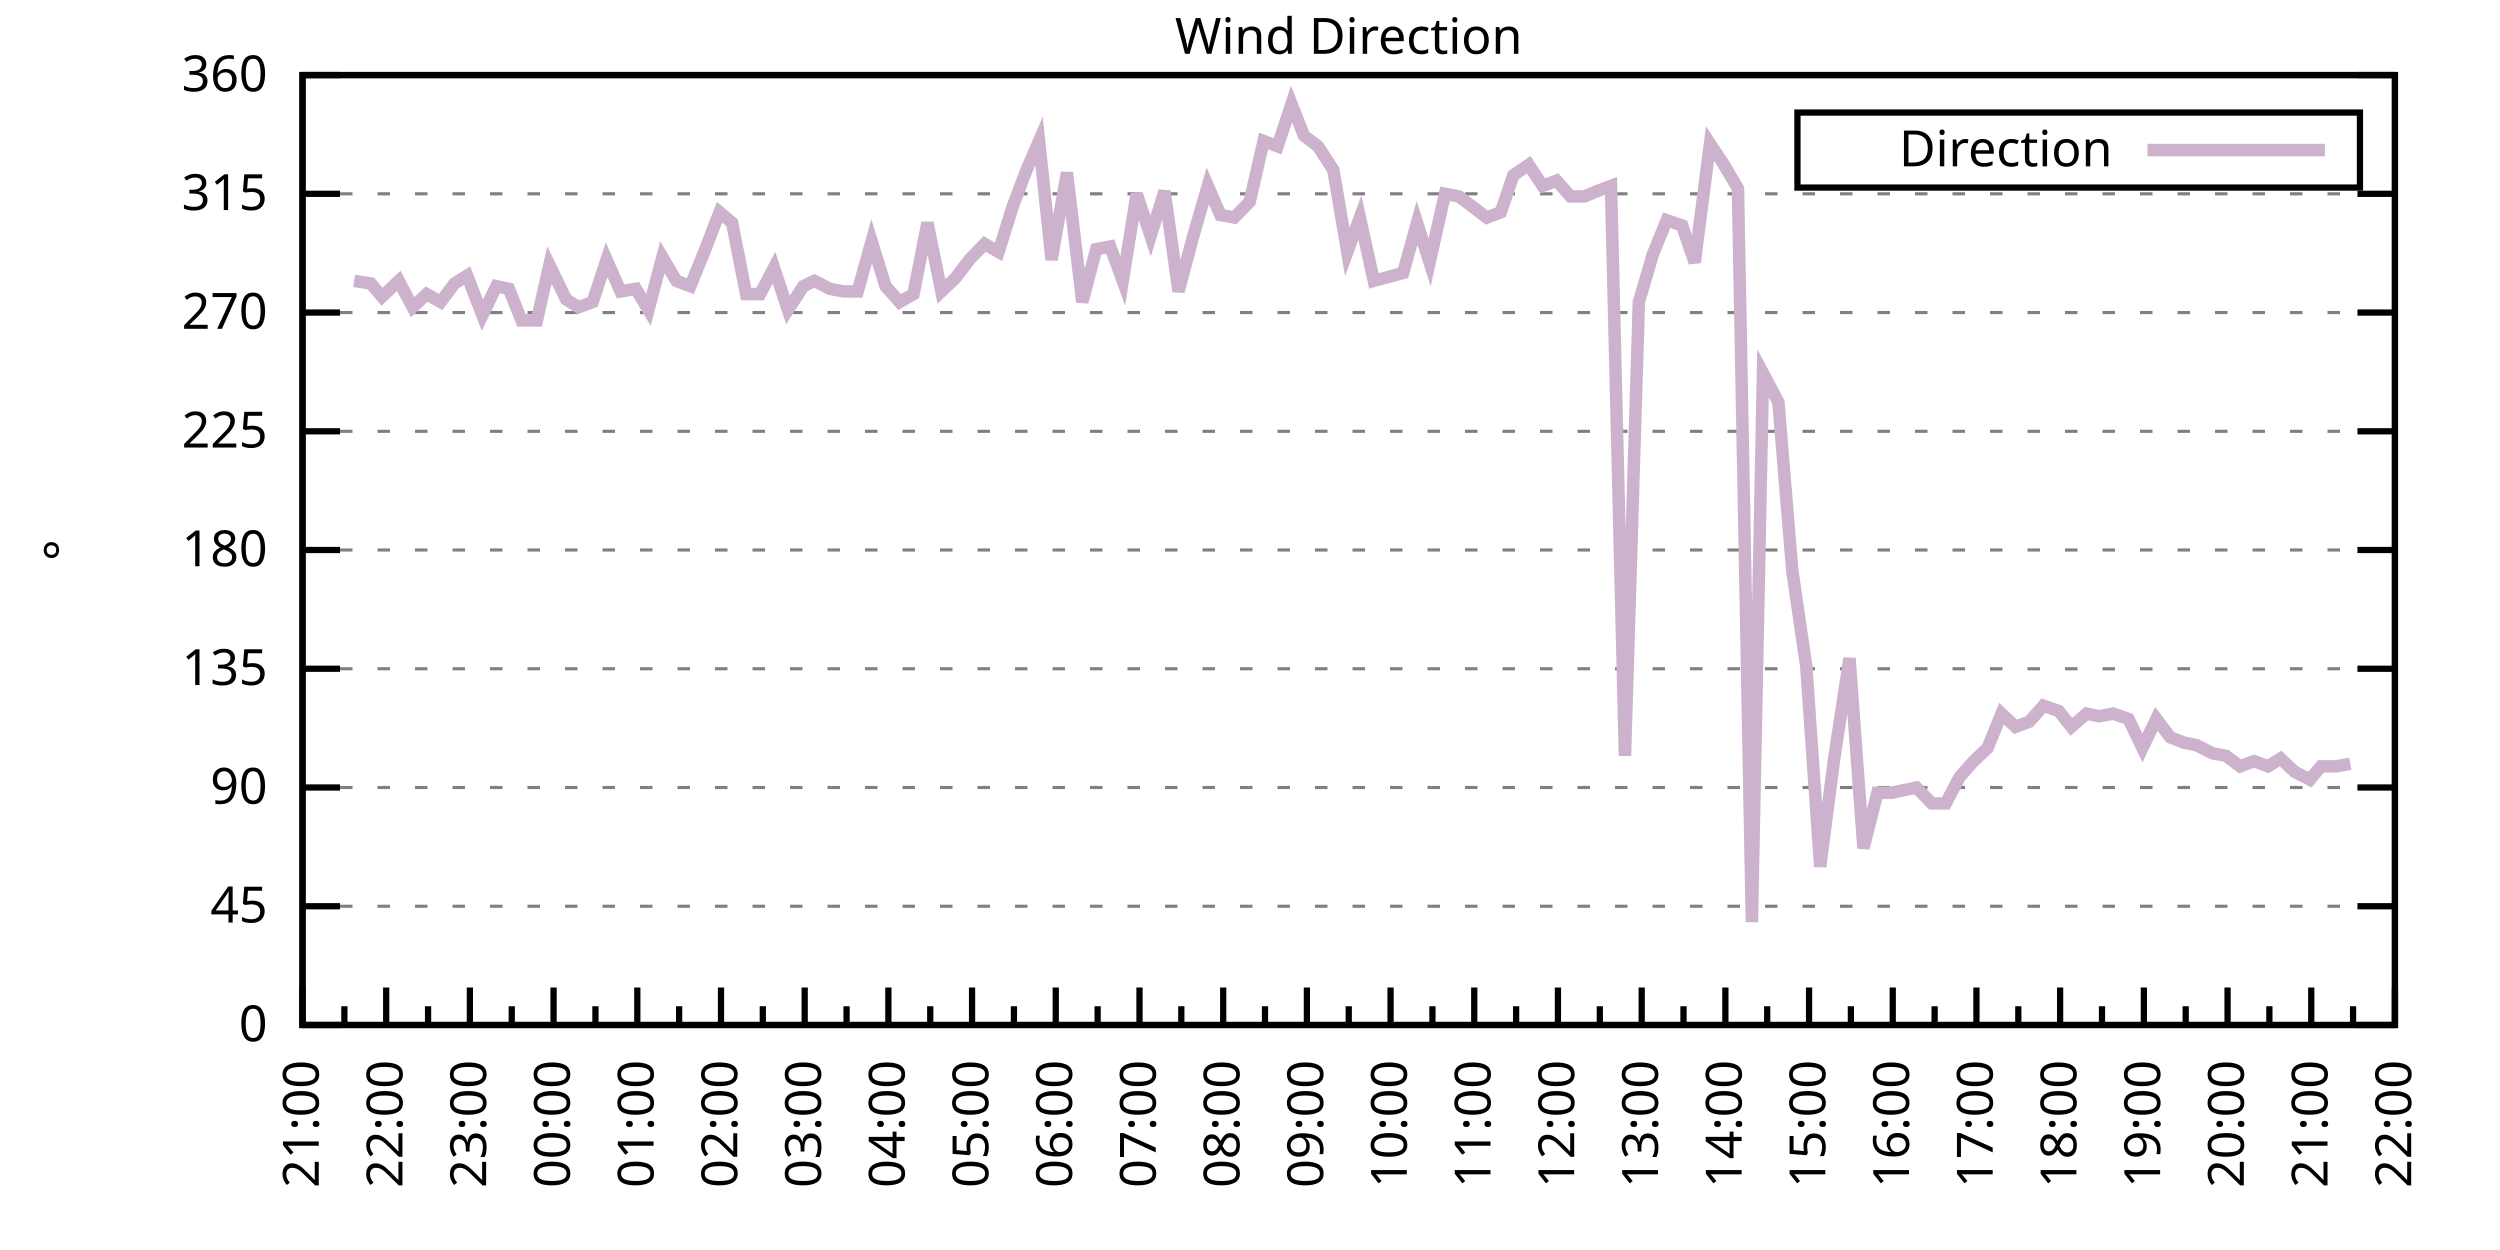
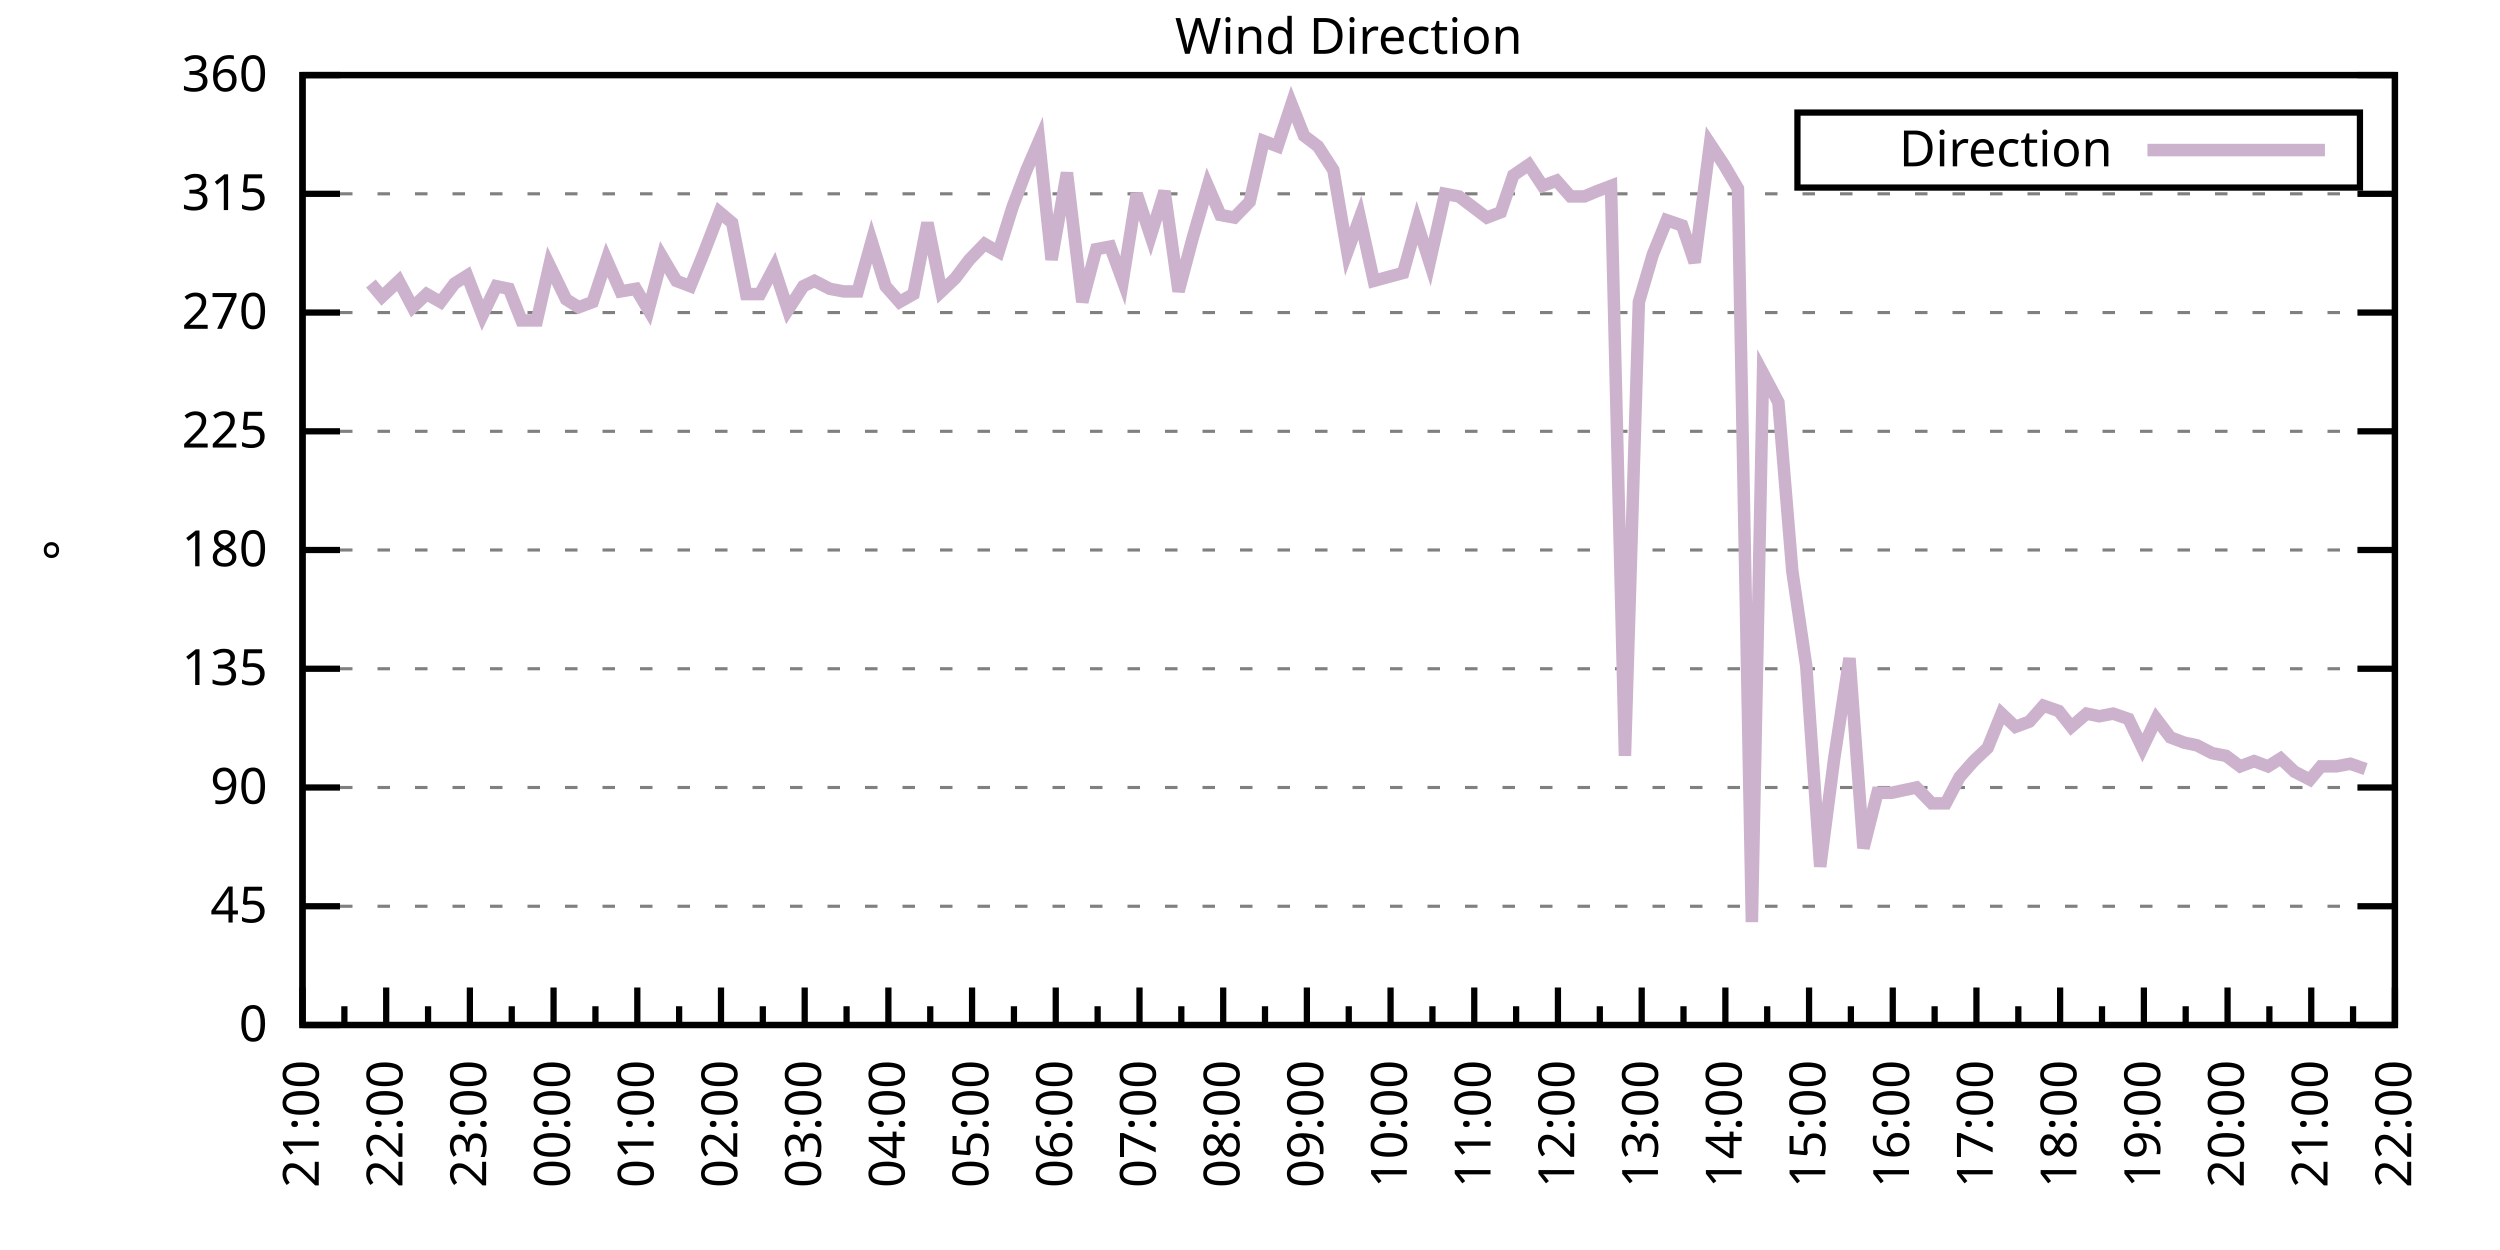
<svg xmlns="http://www.w3.org/2000/svg" xmlns:xlink="http://www.w3.org/1999/xlink" width="400" height="200" viewBox="0 0 400 200">
  <g id="gnuplot_canvas">
    <rect x="0" y="0" width="400" height="200" fill="none" />
    <defs>
      <circle id="gpDot" r="0.5" stroke-width="0.5" stroke="currentColor" />
      <path id="gpPt0" stroke-width="0.333" stroke="currentColor" d="M-1,0 h2 M0,-1 v2" />
      <path id="gpPt1" stroke-width="0.333" stroke="currentColor" d="M-1,-1 L1,1 M1,-1 L-1,1" />
      <path id="gpPt2" stroke-width="0.333" stroke="currentColor" d="M-1,0 L1,0 M0,-1 L0,1 M-1,-1 L1,1 M-1,1 L1,-1" />
      <rect id="gpPt3" stroke-width="0.333" stroke="currentColor" x="-1" y="-1" width="2" height="2" />
      <rect id="gpPt4" stroke-width="0.333" stroke="currentColor" fill="currentColor" x="-1" y="-1" width="2" height="2" />
      <circle id="gpPt5" stroke-width="0.333" stroke="currentColor" cx="0" cy="0" r="1" />
      <use xlink:href="#gpPt5" id="gpPt6" fill="currentColor" stroke="none" />
      <path id="gpPt7" stroke-width="0.333" stroke="currentColor" d="M0,-1.33 L-1.33,0.67 L1.33,0.67 z" />
      <use xlink:href="#gpPt7" id="gpPt8" fill="currentColor" stroke="none" />
      <use xlink:href="#gpPt7" id="gpPt9" stroke="currentColor" transform="rotate(180)" />
      <use xlink:href="#gpPt9" id="gpPt10" fill="currentColor" stroke="none" />
      <use xlink:href="#gpPt3" id="gpPt11" stroke="currentColor" transform="rotate(45)" />
      <use xlink:href="#gpPt11" id="gpPt12" fill="currentColor" stroke="none" />
      <path id="gpPt13" stroke-width="0.333" stroke="currentColor" d="M0,1.330 L1.265,0.411 L0.782,-1.067 L-0.782,-1.076 L-1.265,0.411 z" />
      <use xlink:href="#gpPt13" id="gpPt14" fill="currentColor" stroke="none" />
      <filter id="textbox" filterUnits="objectBoundingBox" x="0" y="0" height="1" width="1">
        <feFlood flood-color="white" flood-opacity="1" result="bgnd" />
        <feComposite in="SourceGraphic" in2="bgnd" operator="atop" />
      </filter>
      <filter id="greybox" filterUnits="objectBoundingBox" x="0" y="0" height="1" width="1">
        <feFlood flood-color="lightgrey" flood-opacity="1" result="grey" />
        <feComposite in="SourceGraphic" in2="grey" operator="atop" />
      </filter>
    </defs>
    <g fill="none" color="white" stroke="currentColor" stroke-width="1.00" stroke-linecap="butt" stroke-linejoin="miter">
</g>
    <g fill="none" color="black" stroke="currentColor" stroke-width="1.00" stroke-linecap="butt" stroke-linejoin="miter">
      <g stroke="none" shape-rendering="crispEdges">
        <polygon fill="rgb(255, 255, 255)" points="48.40,164.00 383.18,164.00 383.18,12.02 48.40,12.02 " />
      </g>
    </g>
    <g fill="none" color="black" stroke="currentColor" stroke-width="1.00" stroke-linecap="butt" stroke-linejoin="miter">
</g>
    <g fill="none" color="black" stroke="black" stroke-width="0.50" stroke-linecap="butt" stroke-linejoin="miter">
</g>
    <g fill="none" color="gray" stroke="currentColor" stroke-width="0.50" stroke-linecap="butt" stroke-linejoin="miter">
      <path stroke="gray" stroke-dasharray="2,4" class="gridline" d="M48.40,164.00 L383.19,164.00  " />
    </g>
    <g fill="none" color="gray" stroke="gray" stroke-width="1.00" stroke-linecap="butt" stroke-linejoin="miter">
</g>
    <g fill="none" color="black" stroke="currentColor" stroke-width="1.00" stroke-linecap="butt" stroke-linejoin="miter">
      <path stroke="black" d="M48.40,164.00 L54.40,164.00 M383.19,164.00 L377.19,164.00  " />
      <g transform="translate(42.80,166.60)" stroke="none" fill="black" font-family="Sans" font-size="8.00" text-anchor="end">
        <text>
          <tspan font-family="Sans"> 0</tspan>
        </text>
      </g>
    </g>
    <g fill="none" color="black" stroke="currentColor" stroke-width="1.00" stroke-linecap="butt" stroke-linejoin="miter">
</g>
    <g fill="none" color="black" stroke="black" stroke-width="0.50" stroke-linecap="butt" stroke-linejoin="miter">
</g>
    <g fill="none" color="gray" stroke="currentColor" stroke-width="0.50" stroke-linecap="butt" stroke-linejoin="miter">
      <path stroke="gray" stroke-dasharray="2,4" class="gridline" d="M48.40,145.00 L383.19,145.00  " />
    </g>
    <g fill="none" color="gray" stroke="gray" stroke-width="1.00" stroke-linecap="butt" stroke-linejoin="miter">
</g>
    <g fill="none" color="black" stroke="currentColor" stroke-width="1.00" stroke-linecap="butt" stroke-linejoin="miter">
      <path stroke="black" d="M48.40,145.00 L54.40,145.00 M383.19,145.00 L377.19,145.00  " />
      <g transform="translate(42.80,147.60)" stroke="none" fill="black" font-family="Sans" font-size="8.00" text-anchor="end">
        <text>
          <tspan font-family="Sans"> 45</tspan>
        </text>
      </g>
    </g>
    <g fill="none" color="black" stroke="currentColor" stroke-width="1.00" stroke-linecap="butt" stroke-linejoin="miter">
</g>
    <g fill="none" color="black" stroke="black" stroke-width="0.50" stroke-linecap="butt" stroke-linejoin="miter">
</g>
    <g fill="none" color="gray" stroke="currentColor" stroke-width="0.50" stroke-linecap="butt" stroke-linejoin="miter">
      <path stroke="gray" stroke-dasharray="2,4" class="gridline" d="M48.40,126.00 L383.19,126.00  " />
    </g>
    <g fill="none" color="gray" stroke="gray" stroke-width="1.00" stroke-linecap="butt" stroke-linejoin="miter">
</g>
    <g fill="none" color="black" stroke="currentColor" stroke-width="1.00" stroke-linecap="butt" stroke-linejoin="miter">
      <path stroke="black" d="M48.40,126.00 L54.40,126.00 M383.19,126.00 L377.19,126.00  " />
      <g transform="translate(42.80,128.60)" stroke="none" fill="black" font-family="Sans" font-size="8.00" text-anchor="end">
        <text>
          <tspan font-family="Sans"> 90</tspan>
        </text>
      </g>
    </g>
    <g fill="none" color="black" stroke="currentColor" stroke-width="1.00" stroke-linecap="butt" stroke-linejoin="miter">
</g>
    <g fill="none" color="black" stroke="black" stroke-width="0.50" stroke-linecap="butt" stroke-linejoin="miter">
</g>
    <g fill="none" color="gray" stroke="currentColor" stroke-width="0.50" stroke-linecap="butt" stroke-linejoin="miter">
      <path stroke="gray" stroke-dasharray="2,4" class="gridline" d="M48.40,107.00 L383.19,107.00  " />
    </g>
    <g fill="none" color="gray" stroke="gray" stroke-width="1.00" stroke-linecap="butt" stroke-linejoin="miter">
</g>
    <g fill="none" color="black" stroke="currentColor" stroke-width="1.00" stroke-linecap="butt" stroke-linejoin="miter">
      <path stroke="black" d="M48.40,107.00 L54.40,107.00 M383.19,107.00 L377.19,107.00  " />
      <g transform="translate(42.80,109.60)" stroke="none" fill="black" font-family="Sans" font-size="8.00" text-anchor="end">
        <text>
          <tspan font-family="Sans"> 135</tspan>
        </text>
      </g>
    </g>
    <g fill="none" color="black" stroke="currentColor" stroke-width="1.00" stroke-linecap="butt" stroke-linejoin="miter">
</g>
    <g fill="none" color="black" stroke="black" stroke-width="0.50" stroke-linecap="butt" stroke-linejoin="miter">
</g>
    <g fill="none" color="gray" stroke="currentColor" stroke-width="0.50" stroke-linecap="butt" stroke-linejoin="miter">
      <path stroke="gray" stroke-dasharray="2,4" class="gridline" d="M48.40,88.00 L383.19,88.00  " />
    </g>
    <g fill="none" color="gray" stroke="gray" stroke-width="1.00" stroke-linecap="butt" stroke-linejoin="miter">
</g>
    <g fill="none" color="black" stroke="currentColor" stroke-width="1.00" stroke-linecap="butt" stroke-linejoin="miter">
      <path stroke="black" d="M48.40,88.00 L54.40,88.00 M383.19,88.00 L377.19,88.00  " />
      <g transform="translate(42.80,90.60)" stroke="none" fill="black" font-family="Sans" font-size="8.00" text-anchor="end">
        <text>
          <tspan font-family="Sans"> 180</tspan>
        </text>
      </g>
    </g>
    <g fill="none" color="black" stroke="currentColor" stroke-width="1.00" stroke-linecap="butt" stroke-linejoin="miter">
</g>
    <g fill="none" color="black" stroke="black" stroke-width="0.50" stroke-linecap="butt" stroke-linejoin="miter">
</g>
    <g fill="none" color="gray" stroke="currentColor" stroke-width="0.50" stroke-linecap="butt" stroke-linejoin="miter">
      <path stroke="gray" stroke-dasharray="2,4" class="gridline" d="M48.40,69.01 L383.19,69.01  " />
    </g>
    <g fill="none" color="gray" stroke="gray" stroke-width="1.00" stroke-linecap="butt" stroke-linejoin="miter">
</g>
    <g fill="none" color="black" stroke="currentColor" stroke-width="1.00" stroke-linecap="butt" stroke-linejoin="miter">
      <path stroke="black" d="M48.40,69.01 L54.40,69.01 M383.19,69.01 L377.19,69.01  " />
      <g transform="translate(42.80,71.61)" stroke="none" fill="black" font-family="Sans" font-size="8.00" text-anchor="end">
        <text>
          <tspan font-family="Sans"> 225</tspan>
        </text>
      </g>
    </g>
    <g fill="none" color="black" stroke="currentColor" stroke-width="1.00" stroke-linecap="butt" stroke-linejoin="miter">
</g>
    <g fill="none" color="black" stroke="black" stroke-width="0.50" stroke-linecap="butt" stroke-linejoin="miter">
</g>
    <g fill="none" color="gray" stroke="currentColor" stroke-width="0.50" stroke-linecap="butt" stroke-linejoin="miter">
      <path stroke="gray" stroke-dasharray="2,4" class="gridline" d="M48.40,50.01 L383.19,50.01  " />
    </g>
    <g fill="none" color="gray" stroke="gray" stroke-width="1.00" stroke-linecap="butt" stroke-linejoin="miter">
</g>
    <g fill="none" color="black" stroke="currentColor" stroke-width="1.00" stroke-linecap="butt" stroke-linejoin="miter">
      <path stroke="black" d="M48.40,50.01 L54.40,50.01 M383.19,50.01 L377.19,50.01  " />
      <g transform="translate(42.80,52.61)" stroke="none" fill="black" font-family="Sans" font-size="8.00" text-anchor="end">
        <text>
          <tspan font-family="Sans"> 270</tspan>
        </text>
      </g>
    </g>
    <g fill="none" color="black" stroke="currentColor" stroke-width="1.00" stroke-linecap="butt" stroke-linejoin="miter">
</g>
    <g fill="none" color="black" stroke="black" stroke-width="0.50" stroke-linecap="butt" stroke-linejoin="miter">
</g>
    <g fill="none" color="gray" stroke="currentColor" stroke-width="0.50" stroke-linecap="butt" stroke-linejoin="miter">
      <path stroke="gray" stroke-dasharray="2,4" class="gridline" d="M48.40,31.01 L383.19,31.01  " />
    </g>
    <g fill="none" color="gray" stroke="gray" stroke-width="1.00" stroke-linecap="butt" stroke-linejoin="miter">
</g>
    <g fill="none" color="black" stroke="currentColor" stroke-width="1.00" stroke-linecap="butt" stroke-linejoin="miter">
      <path stroke="black" d="M48.40,31.01 L54.40,31.01 M383.19,31.01 L377.19,31.01  " />
      <g transform="translate(42.80,33.61)" stroke="none" fill="black" font-family="Sans" font-size="8.00" text-anchor="end">
        <text>
          <tspan font-family="Sans"> 315</tspan>
        </text>
      </g>
    </g>
    <g fill="none" color="black" stroke="currentColor" stroke-width="1.00" stroke-linecap="butt" stroke-linejoin="miter">
</g>
    <g fill="none" color="black" stroke="black" stroke-width="0.50" stroke-linecap="butt" stroke-linejoin="miter">
</g>
    <g fill="none" color="gray" stroke="currentColor" stroke-width="0.50" stroke-linecap="butt" stroke-linejoin="miter">
      <path stroke="gray" stroke-dasharray="2,4" class="gridline" d="M48.40,12.01 L383.19,12.01  " />
    </g>
    <g fill="none" color="gray" stroke="gray" stroke-width="1.00" stroke-linecap="butt" stroke-linejoin="miter">
</g>
    <g fill="none" color="black" stroke="currentColor" stroke-width="1.00" stroke-linecap="butt" stroke-linejoin="miter">
      <path stroke="black" d="M48.40,12.01 L54.40,12.01 M383.19,12.01 L377.19,12.01  " />
      <g transform="translate(42.80,14.61)" stroke="none" fill="black" font-family="Sans" font-size="8.00" text-anchor="end">
        <text>
          <tspan font-family="Sans"> 360</tspan>
        </text>
      </g>
    </g>
    <g fill="none" color="black" stroke="currentColor" stroke-width="1.00" stroke-linecap="butt" stroke-linejoin="miter">
      <path stroke="black" d="M48.40,164.00 L48.40,158.00  " />
      <g transform="translate(51.00,169.60) rotate(270)" stroke="none" fill="black" font-family="Sans" font-size="8.00" text-anchor="end">
        <text>
          <tspan font-family="Sans">21:00</tspan>
        </text>
      </g>
    </g>
    <g fill="none" color="black" stroke="currentColor" stroke-width="1.00" stroke-linecap="butt" stroke-linejoin="miter">
      <path stroke="black" d="M55.10,164.00 L55.10,161.00 M61.79,164.00 L61.79,158.00  " />
      <g transform="translate(64.39,169.60) rotate(270)" stroke="none" fill="black" font-family="Sans" font-size="8.00" text-anchor="end">
        <text>
          <tspan font-family="Sans">22:00</tspan>
        </text>
      </g>
    </g>
    <g fill="none" color="black" stroke="currentColor" stroke-width="1.00" stroke-linecap="butt" stroke-linejoin="miter">
      <path stroke="black" d="M68.49,164.00 L68.49,161.00 M75.18,164.00 L75.18,158.00  " />
      <g transform="translate(77.78,169.60) rotate(270)" stroke="none" fill="black" font-family="Sans" font-size="8.00" text-anchor="end">
        <text>
          <tspan font-family="Sans">23:00</tspan>
        </text>
      </g>
    </g>
    <g fill="none" color="black" stroke="currentColor" stroke-width="1.00" stroke-linecap="butt" stroke-linejoin="miter">
      <path stroke="black" d="M81.88,164.00 L81.88,161.00 M88.57,164.00 L88.57,158.00  " />
      <g transform="translate(91.17,169.60) rotate(270)" stroke="none" fill="black" font-family="Sans" font-size="8.00" text-anchor="end">
        <text>
          <tspan font-family="Sans">00:00</tspan>
        </text>
      </g>
    </g>
    <g fill="none" color="black" stroke="currentColor" stroke-width="1.00" stroke-linecap="butt" stroke-linejoin="miter">
      <path stroke="black" d="M95.27,164.00 L95.27,161.00 M101.97,164.00 L101.97,158.00  " />
      <g transform="translate(104.57,169.60) rotate(270)" stroke="none" fill="black" font-family="Sans" font-size="8.00" text-anchor="end">
        <text>
          <tspan font-family="Sans">01:00</tspan>
        </text>
      </g>
    </g>
    <g fill="none" color="black" stroke="currentColor" stroke-width="1.00" stroke-linecap="butt" stroke-linejoin="miter">
      <path stroke="black" d="M108.66,164.00 L108.66,161.00 M115.36,164.00 L115.36,158.00  " />
      <g transform="translate(117.96,169.60) rotate(270)" stroke="none" fill="black" font-family="Sans" font-size="8.00" text-anchor="end">
        <text>
          <tspan font-family="Sans">02:00</tspan>
        </text>
      </g>
    </g>
    <g fill="none" color="black" stroke="currentColor" stroke-width="1.00" stroke-linecap="butt" stroke-linejoin="miter">
      <path stroke="black" d="M122.05,164.00 L122.05,161.00 M128.75,164.00 L128.75,158.00  " />
      <g transform="translate(131.35,169.60) rotate(270)" stroke="none" fill="black" font-family="Sans" font-size="8.00" text-anchor="end">
        <text>
          <tspan font-family="Sans">03:00</tspan>
        </text>
      </g>
    </g>
    <g fill="none" color="black" stroke="currentColor" stroke-width="1.00" stroke-linecap="butt" stroke-linejoin="miter">
      <path stroke="black" d="M135.45,164.00 L135.45,161.00 M142.14,164.00 L142.14,158.00  " />
      <g transform="translate(144.74,169.60) rotate(270)" stroke="none" fill="black" font-family="Sans" font-size="8.00" text-anchor="end">
        <text>
          <tspan font-family="Sans">04:00</tspan>
        </text>
      </g>
    </g>
    <g fill="none" color="black" stroke="currentColor" stroke-width="1.00" stroke-linecap="butt" stroke-linejoin="miter">
      <path stroke="black" d="M148.84,164.00 L148.84,161.00 M155.53,164.00 L155.53,158.00  " />
      <g transform="translate(158.13,169.60) rotate(270)" stroke="none" fill="black" font-family="Sans" font-size="8.00" text-anchor="end">
        <text>
          <tspan font-family="Sans">05:00</tspan>
        </text>
      </g>
    </g>
    <g fill="none" color="black" stroke="currentColor" stroke-width="1.00" stroke-linecap="butt" stroke-linejoin="miter">
      <path stroke="black" d="M162.23,164.00 L162.23,161.00 M168.92,164.00 L168.92,158.00  " />
      <g transform="translate(171.52,169.60) rotate(270)" stroke="none" fill="black" font-family="Sans" font-size="8.00" text-anchor="end">
        <text>
          <tspan font-family="Sans">06:00</tspan>
        </text>
      </g>
    </g>
    <g fill="none" color="black" stroke="currentColor" stroke-width="1.00" stroke-linecap="butt" stroke-linejoin="miter">
      <path stroke="black" d="M175.62,164.00 L175.62,161.00 M182.32,164.00 L182.32,158.00  " />
      <g transform="translate(184.92,169.60) rotate(270)" stroke="none" fill="black" font-family="Sans" font-size="8.00" text-anchor="end">
        <text>
          <tspan font-family="Sans">07:00</tspan>
        </text>
      </g>
    </g>
    <g fill="none" color="black" stroke="currentColor" stroke-width="1.00" stroke-linecap="butt" stroke-linejoin="miter">
      <path stroke="black" d="M189.01,164.00 L189.01,161.00 M195.71,164.00 L195.71,158.00  " />
      <g transform="translate(198.31,169.60) rotate(270)" stroke="none" fill="black" font-family="Sans" font-size="8.00" text-anchor="end">
        <text>
          <tspan font-family="Sans">08:00</tspan>
        </text>
      </g>
    </g>
    <g fill="none" color="black" stroke="currentColor" stroke-width="1.00" stroke-linecap="butt" stroke-linejoin="miter">
      <path stroke="black" d="M202.40,164.00 L202.40,161.00 M209.10,164.00 L209.10,158.00  " />
      <g transform="translate(211.70,169.60) rotate(270)" stroke="none" fill="black" font-family="Sans" font-size="8.00" text-anchor="end">
        <text>
          <tspan font-family="Sans">09:00</tspan>
        </text>
      </g>
    </g>
    <g fill="none" color="black" stroke="currentColor" stroke-width="1.00" stroke-linecap="butt" stroke-linejoin="miter">
      <path stroke="black" d="M215.80,164.00 L215.80,161.00 M222.49,164.00 L222.49,158.00  " />
      <g transform="translate(225.09,169.60) rotate(270)" stroke="none" fill="black" font-family="Sans" font-size="8.00" text-anchor="end">
        <text>
          <tspan font-family="Sans">10:00</tspan>
        </text>
      </g>
    </g>
    <g fill="none" color="black" stroke="currentColor" stroke-width="1.00" stroke-linecap="butt" stroke-linejoin="miter">
      <path stroke="black" d="M229.19,164.00 L229.19,161.00 M235.88,164.00 L235.88,158.00  " />
      <g transform="translate(238.48,169.60) rotate(270)" stroke="none" fill="black" font-family="Sans" font-size="8.00" text-anchor="end">
        <text>
          <tspan font-family="Sans">11:00</tspan>
        </text>
      </g>
    </g>
    <g fill="none" color="black" stroke="currentColor" stroke-width="1.00" stroke-linecap="butt" stroke-linejoin="miter">
      <path stroke="black" d="M242.58,164.00 L242.58,161.00 M249.27,164.00 L249.27,158.00  " />
      <g transform="translate(251.87,169.60) rotate(270)" stroke="none" fill="black" font-family="Sans" font-size="8.00" text-anchor="end">
        <text>
          <tspan font-family="Sans">12:00</tspan>
        </text>
      </g>
    </g>
    <g fill="none" color="black" stroke="currentColor" stroke-width="1.00" stroke-linecap="butt" stroke-linejoin="miter">
      <path stroke="black" d="M255.97,164.00 L255.97,161.00 M262.67,164.00 L262.67,158.00  " />
      <g transform="translate(265.27,169.60) rotate(270)" stroke="none" fill="black" font-family="Sans" font-size="8.00" text-anchor="end">
        <text>
          <tspan font-family="Sans">13:00</tspan>
        </text>
      </g>
    </g>
    <g fill="none" color="black" stroke="currentColor" stroke-width="1.00" stroke-linecap="butt" stroke-linejoin="miter">
      <path stroke="black" d="M269.36,164.00 L269.36,161.00 M276.06,164.00 L276.06,158.00  " />
      <g transform="translate(278.66,169.60) rotate(270)" stroke="none" fill="black" font-family="Sans" font-size="8.00" text-anchor="end">
        <text>
          <tspan font-family="Sans">14:00</tspan>
        </text>
      </g>
    </g>
    <g fill="none" color="black" stroke="currentColor" stroke-width="1.00" stroke-linecap="butt" stroke-linejoin="miter">
      <path stroke="black" d="M282.75,164.00 L282.75,161.00 M289.45,164.00 L289.45,158.00  " />
      <g transform="translate(292.05,169.60) rotate(270)" stroke="none" fill="black" font-family="Sans" font-size="8.00" text-anchor="end">
        <text>
          <tspan font-family="Sans">15:00</tspan>
        </text>
      </g>
    </g>
    <g fill="none" color="black" stroke="currentColor" stroke-width="1.00" stroke-linecap="butt" stroke-linejoin="miter">
      <path stroke="black" d="M296.14,164.00 L296.14,161.00 M302.84,164.00 L302.84,158.00  " />
      <g transform="translate(305.44,169.60) rotate(270)" stroke="none" fill="black" font-family="Sans" font-size="8.00" text-anchor="end">
        <text>
          <tspan font-family="Sans">16:00</tspan>
        </text>
      </g>
    </g>
    <g fill="none" color="black" stroke="currentColor" stroke-width="1.00" stroke-linecap="butt" stroke-linejoin="miter">
      <path stroke="black" d="M309.54,164.00 L309.54,161.00 M316.23,164.00 L316.23,158.00  " />
      <g transform="translate(318.83,169.60) rotate(270)" stroke="none" fill="black" font-family="Sans" font-size="8.00" text-anchor="end">
        <text>
          <tspan font-family="Sans">17:00</tspan>
        </text>
      </g>
    </g>
    <g fill="none" color="black" stroke="currentColor" stroke-width="1.00" stroke-linecap="butt" stroke-linejoin="miter">
      <path stroke="black" d="M322.93,164.00 L322.93,161.00 M329.62,164.00 L329.62,158.00  " />
      <g transform="translate(332.22,169.60) rotate(270)" stroke="none" fill="black" font-family="Sans" font-size="8.00" text-anchor="end">
        <text>
          <tspan font-family="Sans">18:00</tspan>
        </text>
      </g>
    </g>
    <g fill="none" color="black" stroke="currentColor" stroke-width="1.00" stroke-linecap="butt" stroke-linejoin="miter">
      <path stroke="black" d="M336.32,164.00 L336.32,161.00 M343.02,164.00 L343.02,158.00  " />
      <g transform="translate(345.62,169.60) rotate(270)" stroke="none" fill="black" font-family="Sans" font-size="8.00" text-anchor="end">
        <text>
          <tspan font-family="Sans">19:00</tspan>
        </text>
      </g>
    </g>
    <g fill="none" color="black" stroke="currentColor" stroke-width="1.00" stroke-linecap="butt" stroke-linejoin="miter">
      <path stroke="black" d="M349.71,164.00 L349.71,161.00 M356.41,164.00 L356.41,158.00  " />
      <g transform="translate(359.01,169.60) rotate(270)" stroke="none" fill="black" font-family="Sans" font-size="8.00" text-anchor="end">
        <text>
          <tspan font-family="Sans">20:00</tspan>
        </text>
      </g>
    </g>
    <g fill="none" color="black" stroke="currentColor" stroke-width="1.00" stroke-linecap="butt" stroke-linejoin="miter">
      <path stroke="black" d="M363.10,164.00 L363.10,161.00 M369.80,164.00 L369.80,158.00  " />
      <g transform="translate(372.40,169.60) rotate(270)" stroke="none" fill="black" font-family="Sans" font-size="8.00" text-anchor="end">
        <text>
          <tspan font-family="Sans">21:00</tspan>
        </text>
      </g>
    </g>
    <g fill="none" color="black" stroke="currentColor" stroke-width="1.00" stroke-linecap="butt" stroke-linejoin="miter">
      <path stroke="black" d="M376.49,164.00 L376.49,161.00 M383.19,164.00 L383.19,158.00  " />
      <g transform="translate(385.79,169.60) rotate(270)" stroke="none" fill="black" font-family="Sans" font-size="8.00" text-anchor="end">
        <text>
          <tspan font-family="Sans">22:00</tspan>
        </text>
      </g>
    </g>
    <g fill="none" color="black" stroke="currentColor" stroke-width="1.00" stroke-linecap="butt" stroke-linejoin="miter">
</g>
    <g fill="none" color="black" stroke="currentColor" stroke-width="1.00" stroke-linecap="butt" stroke-linejoin="miter">
      <path stroke="black" d="M48.40,12.01 L48.40,164.00 L383.19,164.00 L383.19,12.01 L48.40,12.01 Z  " />
    </g>
    <g fill="none" color="black" stroke="currentColor" stroke-width="1.00" stroke-linecap="butt" stroke-linejoin="miter">
      <g transform="translate(12.80,88.01) rotate(270)" stroke="none" fill="black" font-family="Sans" font-size="8.00" text-anchor="middle">
        <text>
          <tspan font-family="Sans">°</tspan>
        </text>
      </g>
    </g>
    <g fill="none" color="black" stroke="currentColor" stroke-width="1.00" stroke-linecap="butt" stroke-linejoin="miter">
</g>
    <g fill="none" color="black" stroke="currentColor" stroke-width="1.00" stroke-linecap="butt" stroke-linejoin="miter">
      <path stroke="black" d="M287.59,30.01 L287.59,18.01 L377.59,18.01 L377.59,30.01 L287.59,30.01 Z  " />
    </g>
    <g id="Wind_direction_plot_1">
      <g fill="none" color="white" stroke="black" stroke-width="2.00" stroke-linecap="butt" stroke-linejoin="miter">
</g>
      <g fill="none" color="black" stroke="currentColor" stroke-width="2.00" stroke-linecap="butt" stroke-linejoin="miter">
        <g transform="translate(337.99,26.61)" stroke="none" fill="black" font-family="Sans" font-size="8.00" text-anchor="end">
          <text>
            <tspan font-family="Sans">Direction</tspan>
          </text>
        </g>
      </g>
      <g fill="none" color="black" stroke="currentColor" stroke-width="2.00" stroke-linecap="butt" stroke-linejoin="miter">
-         <path stroke="rgb(204, 178, 204)" d="M343.59,24.01 L371.99,24.01 M56.66,44.94 L59.34,45.36 L61.12,47.47 L63.80,44.94 L66.03,49.16 L68.26,47.05   L70.50,48.32 L72.73,45.36 L74.74,44.10 L77.19,50.43 L79.42,45.79 L81.43,46.21 L83.44,51.27 L85.90,51.27   L87.91,42.41 L90.58,47.90 L92.59,49.16 L94.82,48.32 L97.06,41.56 L99.29,46.63 L101.74,46.21 L103.75,49.59   L105.98,41.14 L108.22,44.94 L110.45,45.79 L112.68,40.30 L115.13,33.96 L117.14,35.65 L119.38,47.05 L121.61,47.05   L123.84,42.83 L126.07,49.59 L128.53,45.79 L130.31,44.94 L132.77,46.21 L135.00,46.63 L137.23,46.63 L139.46,38.61   L141.69,45.79 L143.93,48.32 L146.16,47.05 L148.39,35.65 L150.62,46.63 L152.85,44.52 L155.09,41.56 L157.54,39.03   L159.77,40.30 L162.01,33.12 L164.24,27.21 L166.25,22.56 L168.25,41.56 L170.71,27.63 L173.17,48.32 L175.40,39.87   L177.63,39.45 L179.64,44.94 L181.87,31.01 L184.10,37.76 L186.33,30.59 L188.57,46.63 L190.80,38.19 L193.25,29.74   L195.26,34.39 L197.49,34.81 L199.95,32.28 L202.18,22.56 L204.41,23.41 L206.64,16.65 L208.65,21.72 L210.88,23.41   L213.34,27.21 L215.57,40.30 L217.58,34.81 L219.81,44.94 L224.50,43.67 L226.73,35.65 L228.74,41.99 L231.20,31.01   L233.43,31.43 L237.89,34.81 L240.12,33.96 L242.13,28.05 L244.59,26.36 L246.82,29.74 L249.05,28.90 L251.28,31.43   L253.51,31.43 L255.52,30.59 L257.76,29.74 L259.99,120.94 L262.22,48.32 L264.45,40.72 L266.68,35.23 L269.14,36.08   L271.15,41.99 L273.60,22.99 L275.83,26.36 L278.07,30.16 L280.30,147.53 L282.08,59.72 L284.54,64.36 L286.77,91.38   L289.00,106.58 L291.23,138.67 L293.47,121.36 L295.92,105.31 L298.15,135.71 L300.39,126.85 L302.62,126.85 L304.63,126.42   L306.63,126.00 L309.09,128.54 L311.32,128.54 L313.55,124.31 L315.79,121.78 L318.02,119.67 L320.25,114.18 L322.48,116.29   L324.71,115.45 L326.95,112.91 L329.40,113.76 L331.41,116.29 L333.86,114.18 L335.87,114.60 L338.10,114.18 L340.56,115.03   L342.79,119.67 L345.02,115.03 L347.26,117.98 L349.49,118.83 L351.50,119.25 L353.95,120.51 L356.18,120.94 L358.42,122.62   L360.65,121.78 L362.88,122.62 L364.89,121.36 L367.12,123.47 L369.58,124.74 L371.36,122.62 L373.82,122.62 L376.05,122.20    " />
+         <path stroke="rgb(204, 178, 204)" d="M343.59,24.01 L371.99,24.01 M59.34,45.36 L61.12,47.47 L63.80,44.94 L66.03,49.16 L68.26,47.05 L70.50,48.32   L72.73,45.36 L74.74,44.10 L77.19,50.43 L79.42,45.79 L81.43,46.21 L83.44,51.27 L85.90,51.27 L87.91,42.41   L90.58,47.90 L92.59,49.16 L94.82,48.32 L97.06,41.56 L99.29,46.63 L101.74,46.21 L103.75,49.59 L105.98,41.14   L108.22,44.94 L110.45,45.79 L112.68,40.30 L115.13,33.96 L117.14,35.65 L119.38,47.05 L121.61,47.05 L123.84,42.83   L126.07,49.59 L128.53,45.79 L130.31,44.94 L132.77,46.21 L135.00,46.63 L137.23,46.63 L139.46,38.61 L141.69,45.79   L143.93,48.32 L146.16,47.05 L148.39,35.65 L150.62,46.63 L152.85,44.52 L155.09,41.56 L157.54,39.03 L159.77,40.30   L162.01,33.12 L164.24,27.21 L166.25,22.56 L168.25,41.56 L170.71,27.63 L173.17,48.32 L175.40,39.87 L177.63,39.45   L179.64,44.94 L181.87,31.01 L184.10,37.76 L186.33,30.59 L188.57,46.63 L190.80,38.19 L193.25,29.74 L195.26,34.39   L197.49,34.81 L199.95,32.28 L202.18,22.56 L204.41,23.41 L206.64,16.65 L208.65,21.72 L210.88,23.41 L213.34,27.21   L215.57,40.30 L217.58,34.81 L219.81,44.94 L224.50,43.67 L226.73,35.65 L228.74,41.99 L231.20,31.01 L233.43,31.43   L237.89,34.81 L240.12,33.96 L242.13,28.05 L244.59,26.36 L246.82,29.74 L249.05,28.90 L251.28,31.43 L253.51,31.43   L255.52,30.59 L257.76,29.74 L259.99,120.94 L262.22,48.32 L264.45,40.72 L266.68,35.23 L269.14,36.08 L271.15,41.99   L273.60,22.99 L275.83,26.36 L278.07,30.16 L280.30,147.53 L282.08,59.72 L284.54,64.36 L286.77,91.38 L289.00,106.58   L291.23,138.67 L293.47,121.36 L295.92,105.31 L298.15,135.71 L300.39,126.85 L302.62,126.85 L304.63,126.42 L306.63,126.00   L309.09,128.54 L311.32,128.54 L313.55,124.31 L315.79,121.78 L318.02,119.67 L320.25,114.18 L322.48,116.29 L324.71,115.45   L326.95,112.91 L329.40,113.76 L331.41,116.29 L333.86,114.18 L335.87,114.60 L338.10,114.18 L340.56,115.03 L342.79,119.67   L345.02,115.03 L347.26,117.98 L349.49,118.83 L351.50,119.25 L353.95,120.51 L356.18,120.94 L358.42,122.62 L360.65,121.78   L362.88,122.62 L364.89,121.36 L367.12,123.47 L369.58,124.74 L371.36,122.62 L373.82,122.62 L376.05,122.20 L378.50,123.05    " />
      </g>
    </g>
    <g fill="none" color="black" stroke="currentColor" stroke-width="2.00" stroke-linecap="butt" stroke-linejoin="miter">
</g>
    <g fill="none" color="black" stroke="black" stroke-width="1.00" stroke-linecap="butt" stroke-linejoin="miter">
</g>
    <g fill="none" color="black" stroke="currentColor" stroke-width="1.00" stroke-linecap="butt" stroke-linejoin="miter">
      <path stroke="black" d="M48.40,12.01 L48.40,164.00 L383.19,164.00 L383.19,12.01 L48.40,12.01 Z  " />
    </g>
    <g fill="none" color="black" stroke="currentColor" stroke-width="1.00" stroke-linecap="butt" stroke-linejoin="miter">
      <g transform="translate(215.79,8.61)" stroke="none" fill="black" font-family="Sans" font-size="8.00" text-anchor="middle">
        <text>
          <tspan font-family="Sans">Wind Direction</tspan>
        </text>
      </g>
    </g>
    <g fill="none" color="black" stroke="currentColor" stroke-width="1.00" stroke-linecap="butt" stroke-linejoin="miter">
</g>
  </g>
</svg>
